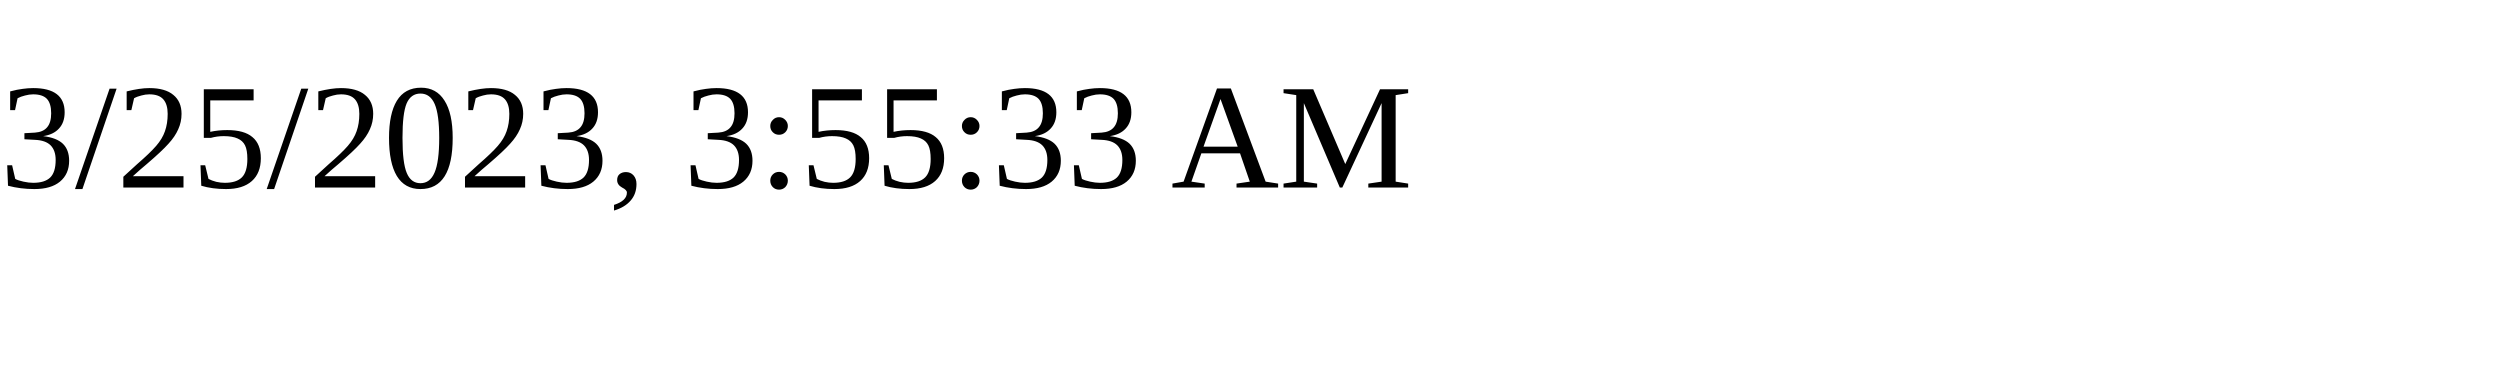
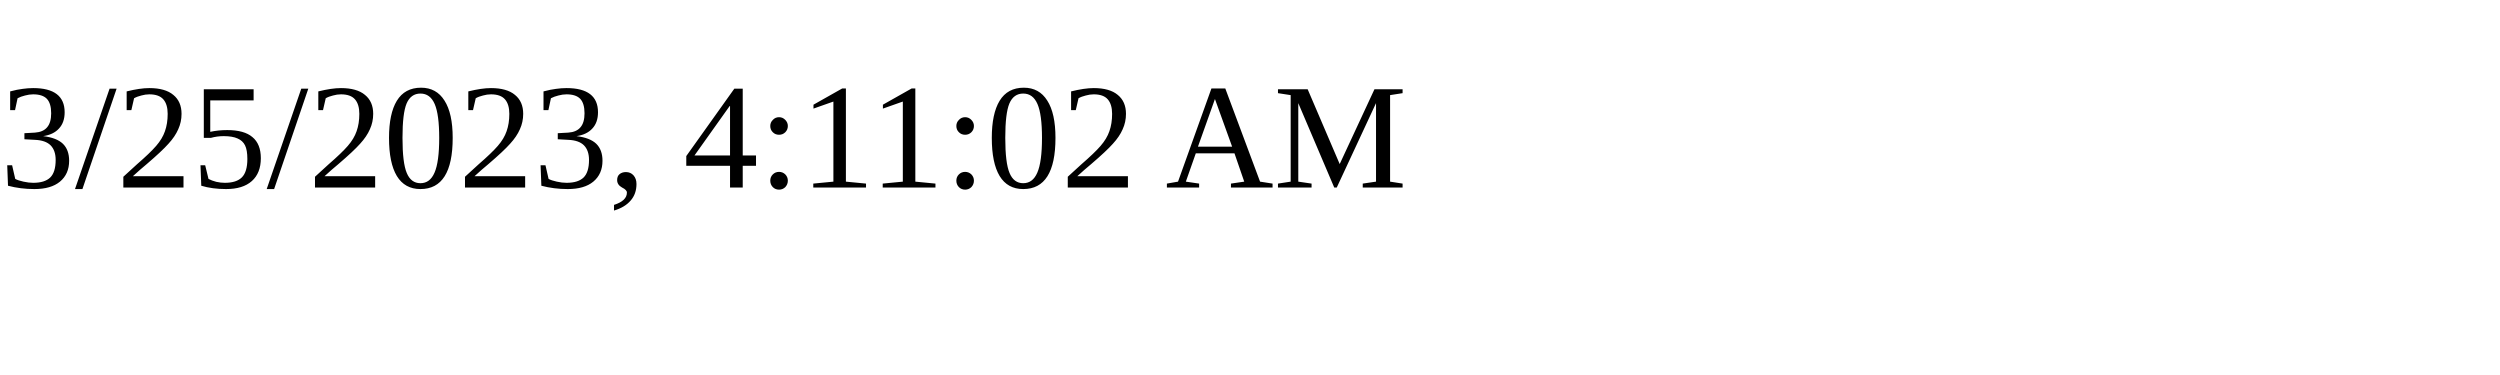
<svg xmlns="http://www.w3.org/2000/svg" height="30" width="200">
-   <text x="0" y="15">3/25/2023, 3:55:33 AM</text>
+   <text x="0" y="15">3/25/2023, 4:11:02 AM</text>
</svg>
